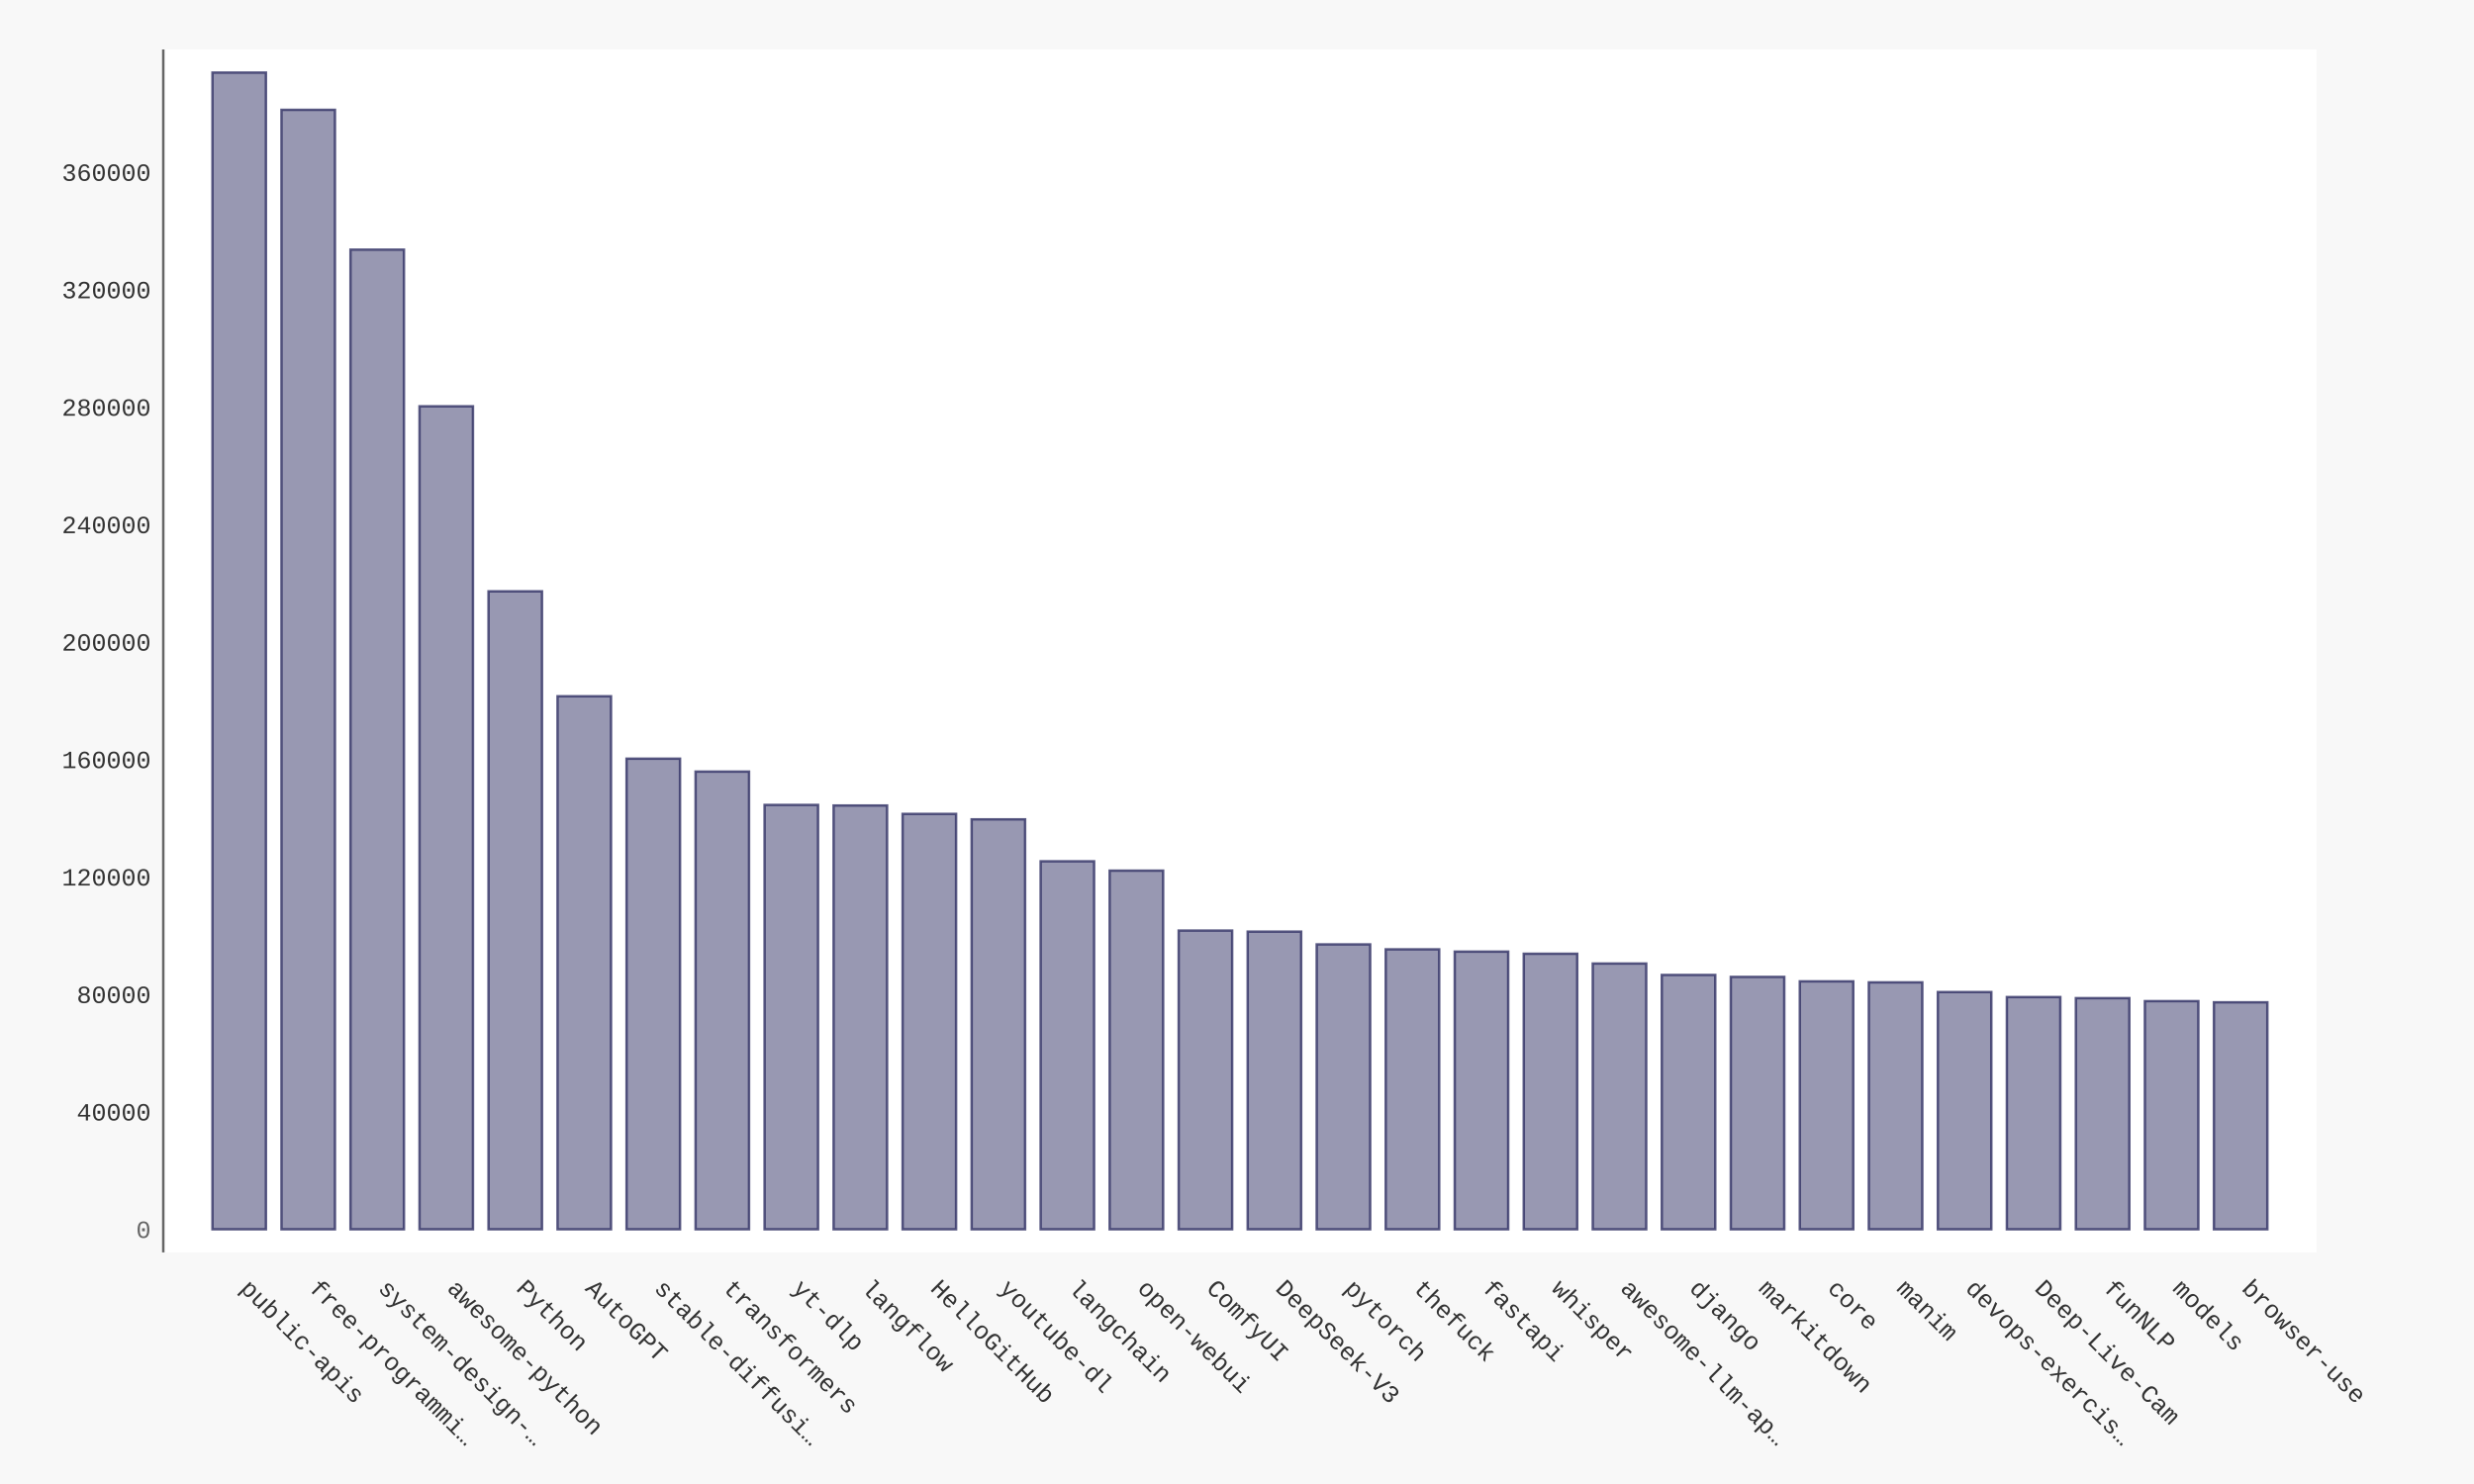
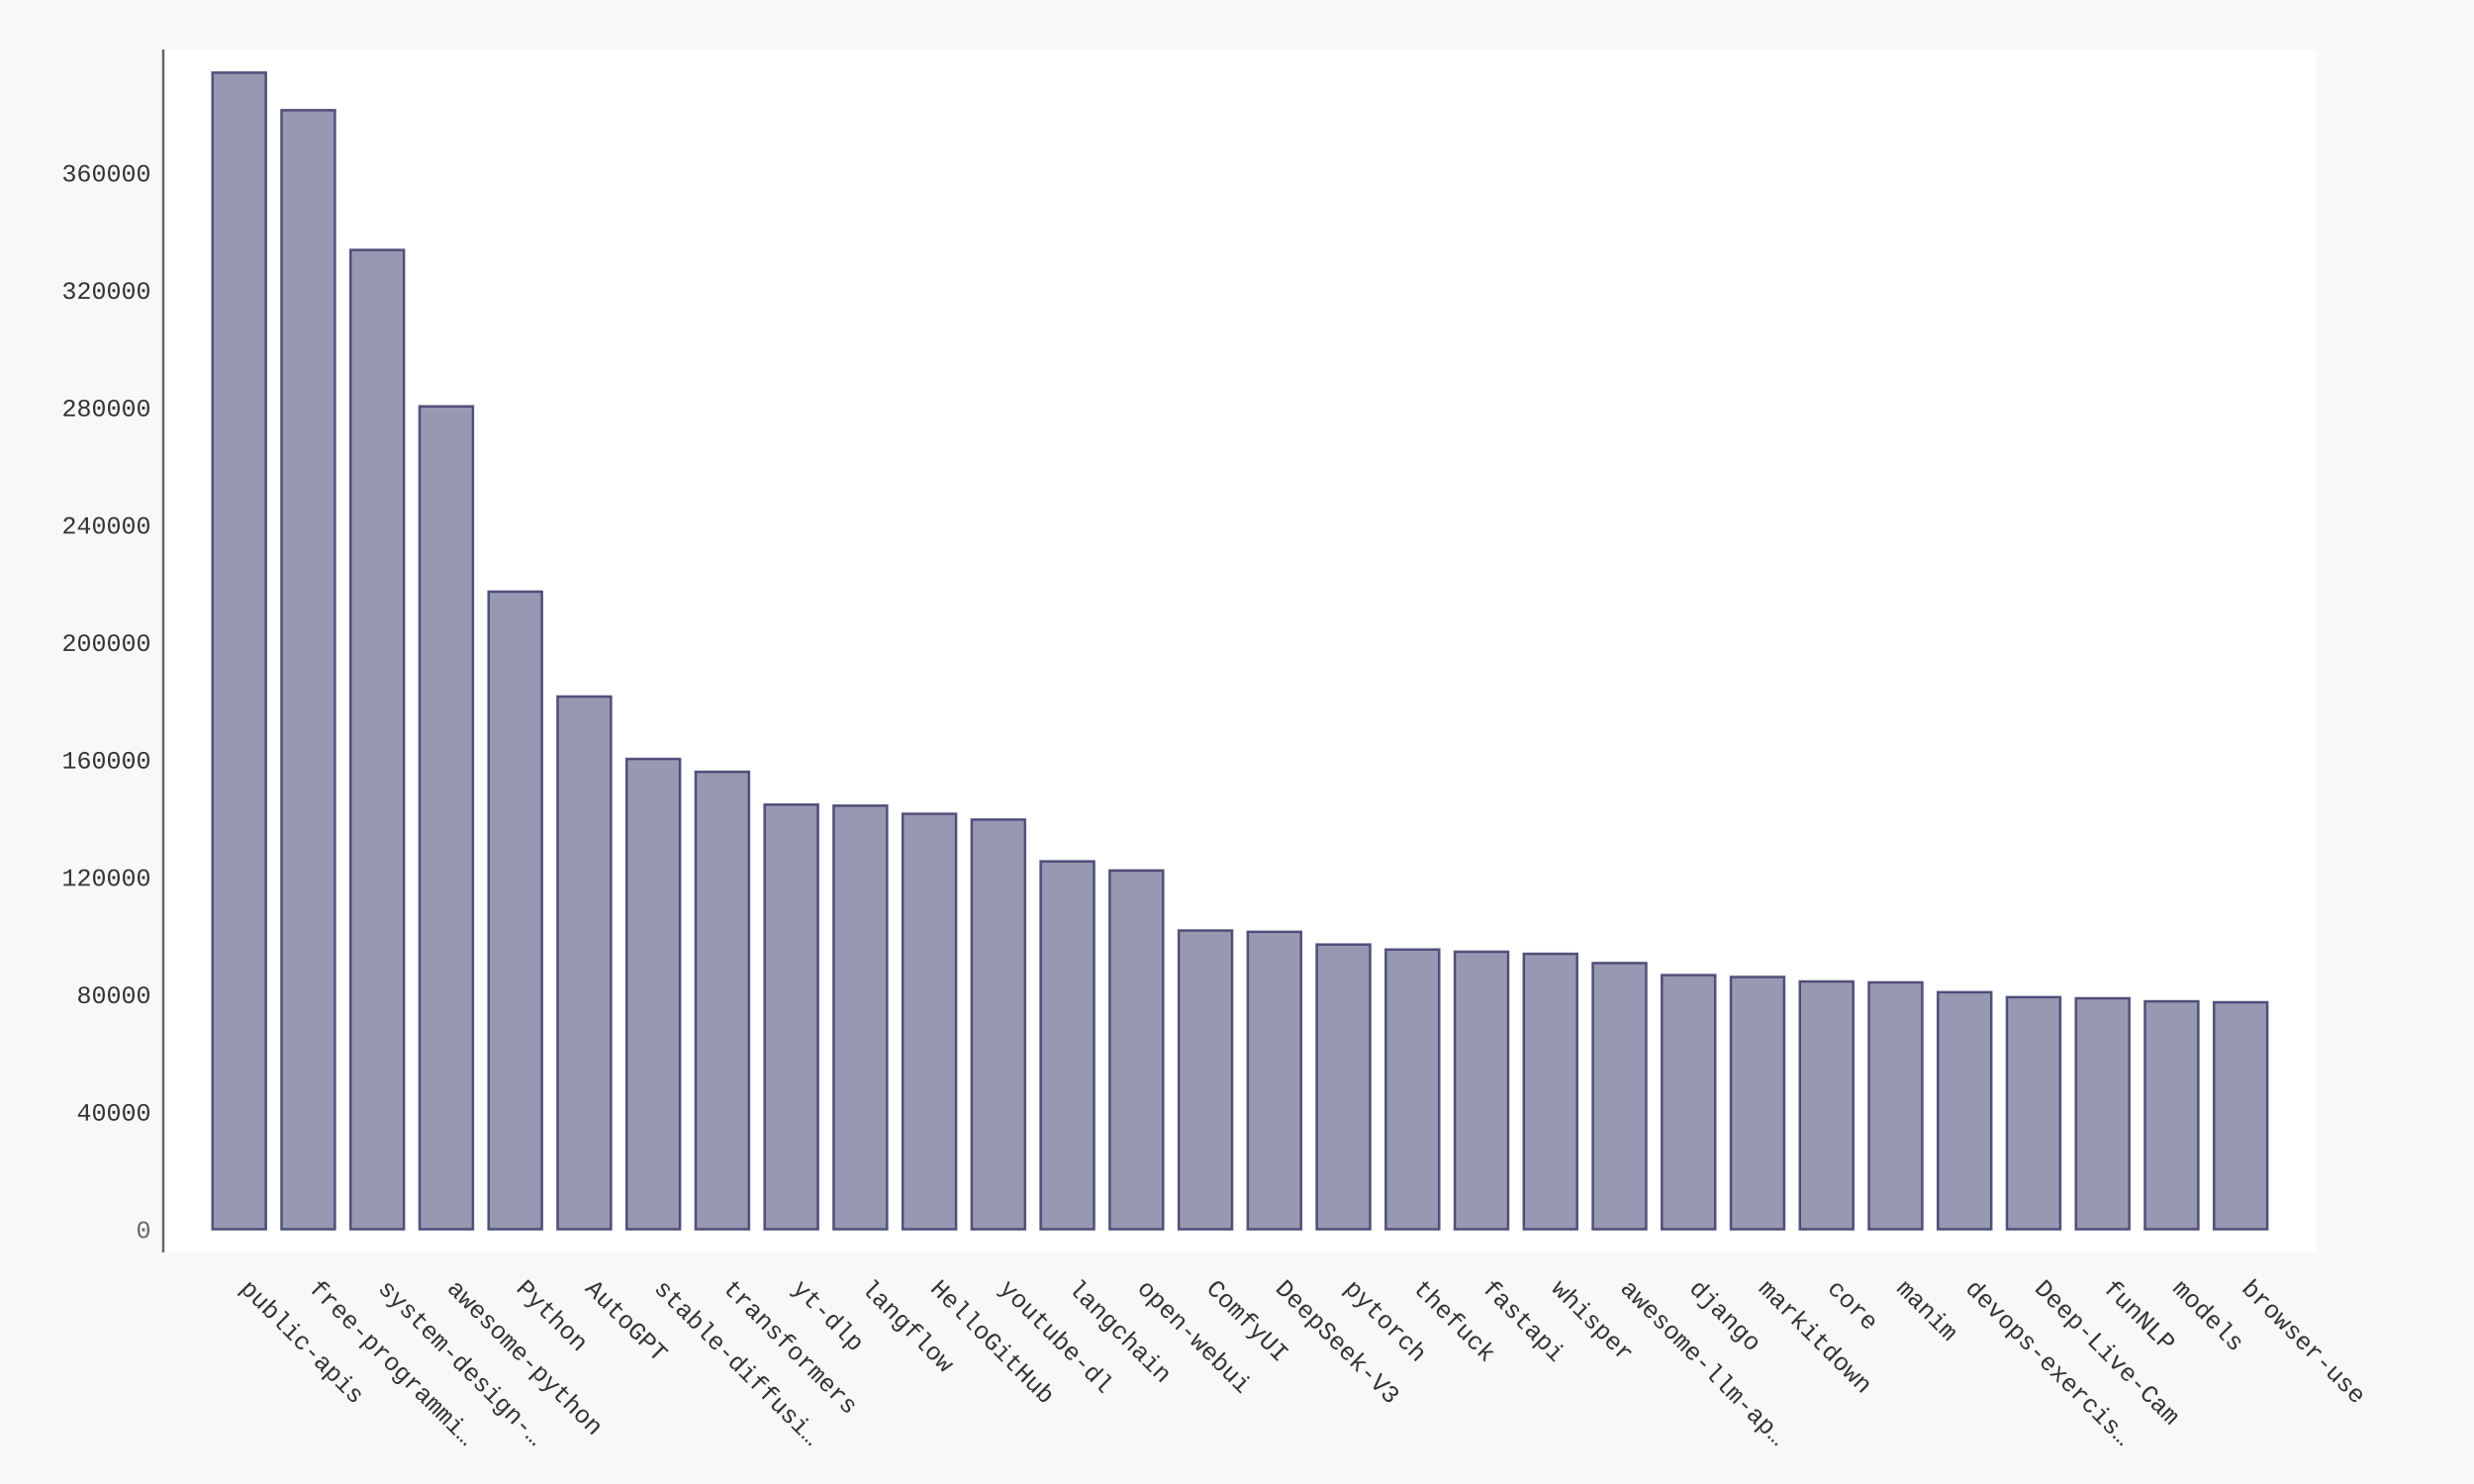
- <svg xmlns="http://www.w3.org/2000/svg" xmlns:xlink="http://www.w3.org/1999/xlink" id="chart-eeb1e7c9-3bba-4a9f-9ddc-02b7fd879daf" class="pygal-chart" viewBox="0 0 1000 600">
+ <svg xmlns="http://www.w3.org/2000/svg" xmlns:xlink="http://www.w3.org/1999/xlink" id="chart-9fdf6b4d-43a5-4784-a146-ea6b56049ee5" class="pygal-chart" viewBox="0 0 1000 600">
  <defs>
-     <style type="text/css">#chart-eeb1e7c9-3bba-4a9f-9ddc-02b7fd879daf{-webkit-user-select:none;-webkit-font-smoothing:antialiased;font-family:Consolas,"Liberation Mono",Menlo,Courier,monospace}#chart-eeb1e7c9-3bba-4a9f-9ddc-02b7fd879daf .title{font-family:Consolas,"Liberation Mono",Menlo,Courier,monospace;font-size:16px}#chart-eeb1e7c9-3bba-4a9f-9ddc-02b7fd879daf .legends .legend text{font-family:Consolas,"Liberation Mono",Menlo,Courier,monospace;font-size:14px}#chart-eeb1e7c9-3bba-4a9f-9ddc-02b7fd879daf .axis text{font-family:Consolas,"Liberation Mono",Menlo,Courier,monospace;font-size:10px}#chart-eeb1e7c9-3bba-4a9f-9ddc-02b7fd879daf .axis text.major{font-family:Consolas,"Liberation Mono",Menlo,Courier,monospace;font-size:10px}#chart-eeb1e7c9-3bba-4a9f-9ddc-02b7fd879daf .text-overlay text.value{font-family:Consolas,"Liberation Mono",Menlo,Courier,monospace;font-size:16px}#chart-eeb1e7c9-3bba-4a9f-9ddc-02b7fd879daf .text-overlay text.label{font-family:Consolas,"Liberation Mono",Menlo,Courier,monospace;font-size:10px}#chart-eeb1e7c9-3bba-4a9f-9ddc-02b7fd879daf .tooltip{font-family:Consolas,"Liberation Mono",Menlo,Courier,monospace;font-size:14px}#chart-eeb1e7c9-3bba-4a9f-9ddc-02b7fd879daf text.no_data{font-family:Consolas,"Liberation Mono",Menlo,Courier,monospace;font-size:64px}
- #chart-eeb1e7c9-3bba-4a9f-9ddc-02b7fd879daf{background-color:#f8f8f8}#chart-eeb1e7c9-3bba-4a9f-9ddc-02b7fd879daf path,#chart-eeb1e7c9-3bba-4a9f-9ddc-02b7fd879daf line,#chart-eeb1e7c9-3bba-4a9f-9ddc-02b7fd879daf rect,#chart-eeb1e7c9-3bba-4a9f-9ddc-02b7fd879daf circle{-webkit-transition:250ms ease-in;-moz-transition:250ms ease-in;transition:250ms ease-in}#chart-eeb1e7c9-3bba-4a9f-9ddc-02b7fd879daf .graph &gt; .background{fill:#f8f8f8}#chart-eeb1e7c9-3bba-4a9f-9ddc-02b7fd879daf .plot &gt; .background{fill:#ffffff}#chart-eeb1e7c9-3bba-4a9f-9ddc-02b7fd879daf .graph{fill:#333}#chart-eeb1e7c9-3bba-4a9f-9ddc-02b7fd879daf text.no_data{fill:#666}#chart-eeb1e7c9-3bba-4a9f-9ddc-02b7fd879daf .title{fill:#666}#chart-eeb1e7c9-3bba-4a9f-9ddc-02b7fd879daf .legends .legend text{fill:#333}#chart-eeb1e7c9-3bba-4a9f-9ddc-02b7fd879daf .legends .legend:hover text{fill:#666}#chart-eeb1e7c9-3bba-4a9f-9ddc-02b7fd879daf .axis .line{stroke:#666}#chart-eeb1e7c9-3bba-4a9f-9ddc-02b7fd879daf .axis .guide.line{stroke:rgba(0,0,0,0.5)}#chart-eeb1e7c9-3bba-4a9f-9ddc-02b7fd879daf .axis .major.line{stroke:#333}#chart-eeb1e7c9-3bba-4a9f-9ddc-02b7fd879daf .axis text.major{fill:#666}#chart-eeb1e7c9-3bba-4a9f-9ddc-02b7fd879daf .axis.y .guides:hover .guide.line,#chart-eeb1e7c9-3bba-4a9f-9ddc-02b7fd879daf .line-graph .axis.x .guides:hover .guide.line,#chart-eeb1e7c9-3bba-4a9f-9ddc-02b7fd879daf .stackedline-graph .axis.x .guides:hover .guide.line,#chart-eeb1e7c9-3bba-4a9f-9ddc-02b7fd879daf .xy-graph .axis.x .guides:hover .guide.line{stroke:#666}#chart-eeb1e7c9-3bba-4a9f-9ddc-02b7fd879daf .axis .guides:hover text{fill:#666}#chart-eeb1e7c9-3bba-4a9f-9ddc-02b7fd879daf .reactive{fill-opacity:.5;stroke-opacity:.8;stroke-width:1}#chart-eeb1e7c9-3bba-4a9f-9ddc-02b7fd879daf .ci{stroke:#333}#chart-eeb1e7c9-3bba-4a9f-9ddc-02b7fd879daf .reactive.active,#chart-eeb1e7c9-3bba-4a9f-9ddc-02b7fd879daf .active .reactive{fill-opacity:.9;stroke-opacity:.9;stroke-width:4}#chart-eeb1e7c9-3bba-4a9f-9ddc-02b7fd879daf .ci .reactive.active{stroke-width:1.5}#chart-eeb1e7c9-3bba-4a9f-9ddc-02b7fd879daf .series text{fill:#666}#chart-eeb1e7c9-3bba-4a9f-9ddc-02b7fd879daf .tooltip rect{fill:#ffffff;stroke:#666;-webkit-transition:opacity 250ms ease-in;-moz-transition:opacity 250ms ease-in;transition:opacity 250ms ease-in}#chart-eeb1e7c9-3bba-4a9f-9ddc-02b7fd879daf .tooltip .label{fill:#333}#chart-eeb1e7c9-3bba-4a9f-9ddc-02b7fd879daf .tooltip .label{fill:#333}#chart-eeb1e7c9-3bba-4a9f-9ddc-02b7fd879daf .tooltip .legend{font-size:.8em;fill:rgba(0,0,0,0.5)}#chart-eeb1e7c9-3bba-4a9f-9ddc-02b7fd879daf .tooltip .x_label{font-size:.6em;fill:#666}#chart-eeb1e7c9-3bba-4a9f-9ddc-02b7fd879daf .tooltip .xlink{font-size:.5em;text-decoration:underline}#chart-eeb1e7c9-3bba-4a9f-9ddc-02b7fd879daf .tooltip .value{font-size:1.5em}#chart-eeb1e7c9-3bba-4a9f-9ddc-02b7fd879daf .bound{font-size:.5em}#chart-eeb1e7c9-3bba-4a9f-9ddc-02b7fd879daf .max-value{font-size:.75em;fill:rgba(0,0,0,0.5)}#chart-eeb1e7c9-3bba-4a9f-9ddc-02b7fd879daf .map-element{fill:#ffffff;stroke:rgba(0,0,0,0.5) !important}#chart-eeb1e7c9-3bba-4a9f-9ddc-02b7fd879daf .map-element .reactive{fill-opacity:inherit;stroke-opacity:inherit}#chart-eeb1e7c9-3bba-4a9f-9ddc-02b7fd879daf .color-0,#chart-eeb1e7c9-3bba-4a9f-9ddc-02b7fd879daf .color-0 a:visited{stroke:#333366;fill:#333366}#chart-eeb1e7c9-3bba-4a9f-9ddc-02b7fd879daf .text-overlay .color-0 text{fill:black}
- #chart-eeb1e7c9-3bba-4a9f-9ddc-02b7fd879daf text.no_data{text-anchor:middle}#chart-eeb1e7c9-3bba-4a9f-9ddc-02b7fd879daf .guide.line{fill:none}#chart-eeb1e7c9-3bba-4a9f-9ddc-02b7fd879daf .centered{text-anchor:middle}#chart-eeb1e7c9-3bba-4a9f-9ddc-02b7fd879daf .title{text-anchor:middle}#chart-eeb1e7c9-3bba-4a9f-9ddc-02b7fd879daf .legends .legend text{fill-opacity:1}#chart-eeb1e7c9-3bba-4a9f-9ddc-02b7fd879daf .axis.x text{text-anchor:middle}#chart-eeb1e7c9-3bba-4a9f-9ddc-02b7fd879daf .axis.x:not(.web) text[transform]{text-anchor:start}#chart-eeb1e7c9-3bba-4a9f-9ddc-02b7fd879daf .axis.x:not(.web) text[transform].backwards{text-anchor:end}#chart-eeb1e7c9-3bba-4a9f-9ddc-02b7fd879daf .axis.y text{text-anchor:end}#chart-eeb1e7c9-3bba-4a9f-9ddc-02b7fd879daf .axis.y text[transform].backwards{text-anchor:start}#chart-eeb1e7c9-3bba-4a9f-9ddc-02b7fd879daf .axis.y2 text{text-anchor:start}#chart-eeb1e7c9-3bba-4a9f-9ddc-02b7fd879daf .axis.y2 text[transform].backwards{text-anchor:end}#chart-eeb1e7c9-3bba-4a9f-9ddc-02b7fd879daf .axis .guide.line{stroke-dasharray:4,4;stroke:black}#chart-eeb1e7c9-3bba-4a9f-9ddc-02b7fd879daf .axis .major.guide.line{stroke-dasharray:6,6;stroke:black}#chart-eeb1e7c9-3bba-4a9f-9ddc-02b7fd879daf .horizontal .axis.y .guide.line,#chart-eeb1e7c9-3bba-4a9f-9ddc-02b7fd879daf .horizontal .axis.y2 .guide.line,#chart-eeb1e7c9-3bba-4a9f-9ddc-02b7fd879daf .vertical .axis.x .guide.line{opacity:0}#chart-eeb1e7c9-3bba-4a9f-9ddc-02b7fd879daf .horizontal .axis.always_show .guide.line,#chart-eeb1e7c9-3bba-4a9f-9ddc-02b7fd879daf .vertical .axis.always_show .guide.line{opacity:1 !important}#chart-eeb1e7c9-3bba-4a9f-9ddc-02b7fd879daf .axis.y .guides:hover .guide.line,#chart-eeb1e7c9-3bba-4a9f-9ddc-02b7fd879daf .axis.y2 .guides:hover .guide.line,#chart-eeb1e7c9-3bba-4a9f-9ddc-02b7fd879daf .axis.x .guides:hover .guide.line{opacity:1}#chart-eeb1e7c9-3bba-4a9f-9ddc-02b7fd879daf .axis .guides:hover text{opacity:1}#chart-eeb1e7c9-3bba-4a9f-9ddc-02b7fd879daf .nofill{fill:none}#chart-eeb1e7c9-3bba-4a9f-9ddc-02b7fd879daf .subtle-fill{fill-opacity:.2}#chart-eeb1e7c9-3bba-4a9f-9ddc-02b7fd879daf .dot{stroke-width:1px;fill-opacity:1;stroke-opacity:1}#chart-eeb1e7c9-3bba-4a9f-9ddc-02b7fd879daf .dot.active{stroke-width:5px}#chart-eeb1e7c9-3bba-4a9f-9ddc-02b7fd879daf .dot.negative{fill:transparent}#chart-eeb1e7c9-3bba-4a9f-9ddc-02b7fd879daf text,#chart-eeb1e7c9-3bba-4a9f-9ddc-02b7fd879daf tspan{stroke:none !important}#chart-eeb1e7c9-3bba-4a9f-9ddc-02b7fd879daf .series text.active{opacity:1}#chart-eeb1e7c9-3bba-4a9f-9ddc-02b7fd879daf .tooltip rect{fill-opacity:.95;stroke-width:.5}#chart-eeb1e7c9-3bba-4a9f-9ddc-02b7fd879daf .tooltip text{fill-opacity:1}#chart-eeb1e7c9-3bba-4a9f-9ddc-02b7fd879daf .showable{visibility:hidden}#chart-eeb1e7c9-3bba-4a9f-9ddc-02b7fd879daf .showable.shown{visibility:visible}#chart-eeb1e7c9-3bba-4a9f-9ddc-02b7fd879daf .gauge-background{fill:rgba(229,229,229,1);stroke:none}#chart-eeb1e7c9-3bba-4a9f-9ddc-02b7fd879daf .bg-lines{stroke:#f8f8f8;stroke-width:2px}</style>
+     <style type="text/css">#chart-9fdf6b4d-43a5-4784-a146-ea6b56049ee5{-webkit-user-select:none;-webkit-font-smoothing:antialiased;font-family:Consolas,"Liberation Mono",Menlo,Courier,monospace}#chart-9fdf6b4d-43a5-4784-a146-ea6b56049ee5 .title{font-family:Consolas,"Liberation Mono",Menlo,Courier,monospace;font-size:16px}#chart-9fdf6b4d-43a5-4784-a146-ea6b56049ee5 .legends .legend text{font-family:Consolas,"Liberation Mono",Menlo,Courier,monospace;font-size:14px}#chart-9fdf6b4d-43a5-4784-a146-ea6b56049ee5 .axis text{font-family:Consolas,"Liberation Mono",Menlo,Courier,monospace;font-size:10px}#chart-9fdf6b4d-43a5-4784-a146-ea6b56049ee5 .axis text.major{font-family:Consolas,"Liberation Mono",Menlo,Courier,monospace;font-size:10px}#chart-9fdf6b4d-43a5-4784-a146-ea6b56049ee5 .text-overlay text.value{font-family:Consolas,"Liberation Mono",Menlo,Courier,monospace;font-size:16px}#chart-9fdf6b4d-43a5-4784-a146-ea6b56049ee5 .text-overlay text.label{font-family:Consolas,"Liberation Mono",Menlo,Courier,monospace;font-size:10px}#chart-9fdf6b4d-43a5-4784-a146-ea6b56049ee5 .tooltip{font-family:Consolas,"Liberation Mono",Menlo,Courier,monospace;font-size:14px}#chart-9fdf6b4d-43a5-4784-a146-ea6b56049ee5 text.no_data{font-family:Consolas,"Liberation Mono",Menlo,Courier,monospace;font-size:64px}
+ #chart-9fdf6b4d-43a5-4784-a146-ea6b56049ee5{background-color:#f8f8f8}#chart-9fdf6b4d-43a5-4784-a146-ea6b56049ee5 path,#chart-9fdf6b4d-43a5-4784-a146-ea6b56049ee5 line,#chart-9fdf6b4d-43a5-4784-a146-ea6b56049ee5 rect,#chart-9fdf6b4d-43a5-4784-a146-ea6b56049ee5 circle{-webkit-transition:250ms ease-in;-moz-transition:250ms ease-in;transition:250ms ease-in}#chart-9fdf6b4d-43a5-4784-a146-ea6b56049ee5 .graph &gt; .background{fill:#f8f8f8}#chart-9fdf6b4d-43a5-4784-a146-ea6b56049ee5 .plot &gt; .background{fill:#ffffff}#chart-9fdf6b4d-43a5-4784-a146-ea6b56049ee5 .graph{fill:#333}#chart-9fdf6b4d-43a5-4784-a146-ea6b56049ee5 text.no_data{fill:#666}#chart-9fdf6b4d-43a5-4784-a146-ea6b56049ee5 .title{fill:#666}#chart-9fdf6b4d-43a5-4784-a146-ea6b56049ee5 .legends .legend text{fill:#333}#chart-9fdf6b4d-43a5-4784-a146-ea6b56049ee5 .legends .legend:hover text{fill:#666}#chart-9fdf6b4d-43a5-4784-a146-ea6b56049ee5 .axis .line{stroke:#666}#chart-9fdf6b4d-43a5-4784-a146-ea6b56049ee5 .axis .guide.line{stroke:rgba(0,0,0,0.5)}#chart-9fdf6b4d-43a5-4784-a146-ea6b56049ee5 .axis .major.line{stroke:#333}#chart-9fdf6b4d-43a5-4784-a146-ea6b56049ee5 .axis text.major{fill:#666}#chart-9fdf6b4d-43a5-4784-a146-ea6b56049ee5 .axis.y .guides:hover .guide.line,#chart-9fdf6b4d-43a5-4784-a146-ea6b56049ee5 .line-graph .axis.x .guides:hover .guide.line,#chart-9fdf6b4d-43a5-4784-a146-ea6b56049ee5 .stackedline-graph .axis.x .guides:hover .guide.line,#chart-9fdf6b4d-43a5-4784-a146-ea6b56049ee5 .xy-graph .axis.x .guides:hover .guide.line{stroke:#666}#chart-9fdf6b4d-43a5-4784-a146-ea6b56049ee5 .axis .guides:hover text{fill:#666}#chart-9fdf6b4d-43a5-4784-a146-ea6b56049ee5 .reactive{fill-opacity:.5;stroke-opacity:.8;stroke-width:1}#chart-9fdf6b4d-43a5-4784-a146-ea6b56049ee5 .ci{stroke:#333}#chart-9fdf6b4d-43a5-4784-a146-ea6b56049ee5 .reactive.active,#chart-9fdf6b4d-43a5-4784-a146-ea6b56049ee5 .active .reactive{fill-opacity:.9;stroke-opacity:.9;stroke-width:4}#chart-9fdf6b4d-43a5-4784-a146-ea6b56049ee5 .ci .reactive.active{stroke-width:1.5}#chart-9fdf6b4d-43a5-4784-a146-ea6b56049ee5 .series text{fill:#666}#chart-9fdf6b4d-43a5-4784-a146-ea6b56049ee5 .tooltip rect{fill:#ffffff;stroke:#666;-webkit-transition:opacity 250ms ease-in;-moz-transition:opacity 250ms ease-in;transition:opacity 250ms ease-in}#chart-9fdf6b4d-43a5-4784-a146-ea6b56049ee5 .tooltip .label{fill:#333}#chart-9fdf6b4d-43a5-4784-a146-ea6b56049ee5 .tooltip .label{fill:#333}#chart-9fdf6b4d-43a5-4784-a146-ea6b56049ee5 .tooltip .legend{font-size:.8em;fill:rgba(0,0,0,0.5)}#chart-9fdf6b4d-43a5-4784-a146-ea6b56049ee5 .tooltip .x_label{font-size:.6em;fill:#666}#chart-9fdf6b4d-43a5-4784-a146-ea6b56049ee5 .tooltip .xlink{font-size:.5em;text-decoration:underline}#chart-9fdf6b4d-43a5-4784-a146-ea6b56049ee5 .tooltip .value{font-size:1.5em}#chart-9fdf6b4d-43a5-4784-a146-ea6b56049ee5 .bound{font-size:.5em}#chart-9fdf6b4d-43a5-4784-a146-ea6b56049ee5 .max-value{font-size:.75em;fill:rgba(0,0,0,0.5)}#chart-9fdf6b4d-43a5-4784-a146-ea6b56049ee5 .map-element{fill:#ffffff;stroke:rgba(0,0,0,0.5) !important}#chart-9fdf6b4d-43a5-4784-a146-ea6b56049ee5 .map-element .reactive{fill-opacity:inherit;stroke-opacity:inherit}#chart-9fdf6b4d-43a5-4784-a146-ea6b56049ee5 .color-0,#chart-9fdf6b4d-43a5-4784-a146-ea6b56049ee5 .color-0 a:visited{stroke:#333366;fill:#333366}#chart-9fdf6b4d-43a5-4784-a146-ea6b56049ee5 .text-overlay .color-0 text{fill:black}
+ #chart-9fdf6b4d-43a5-4784-a146-ea6b56049ee5 text.no_data{text-anchor:middle}#chart-9fdf6b4d-43a5-4784-a146-ea6b56049ee5 .guide.line{fill:none}#chart-9fdf6b4d-43a5-4784-a146-ea6b56049ee5 .centered{text-anchor:middle}#chart-9fdf6b4d-43a5-4784-a146-ea6b56049ee5 .title{text-anchor:middle}#chart-9fdf6b4d-43a5-4784-a146-ea6b56049ee5 .legends .legend text{fill-opacity:1}#chart-9fdf6b4d-43a5-4784-a146-ea6b56049ee5 .axis.x text{text-anchor:middle}#chart-9fdf6b4d-43a5-4784-a146-ea6b56049ee5 .axis.x:not(.web) text[transform]{text-anchor:start}#chart-9fdf6b4d-43a5-4784-a146-ea6b56049ee5 .axis.x:not(.web) text[transform].backwards{text-anchor:end}#chart-9fdf6b4d-43a5-4784-a146-ea6b56049ee5 .axis.y text{text-anchor:end}#chart-9fdf6b4d-43a5-4784-a146-ea6b56049ee5 .axis.y text[transform].backwards{text-anchor:start}#chart-9fdf6b4d-43a5-4784-a146-ea6b56049ee5 .axis.y2 text{text-anchor:start}#chart-9fdf6b4d-43a5-4784-a146-ea6b56049ee5 .axis.y2 text[transform].backwards{text-anchor:end}#chart-9fdf6b4d-43a5-4784-a146-ea6b56049ee5 .axis .guide.line{stroke-dasharray:4,4;stroke:black}#chart-9fdf6b4d-43a5-4784-a146-ea6b56049ee5 .axis .major.guide.line{stroke-dasharray:6,6;stroke:black}#chart-9fdf6b4d-43a5-4784-a146-ea6b56049ee5 .horizontal .axis.y .guide.line,#chart-9fdf6b4d-43a5-4784-a146-ea6b56049ee5 .horizontal .axis.y2 .guide.line,#chart-9fdf6b4d-43a5-4784-a146-ea6b56049ee5 .vertical .axis.x .guide.line{opacity:0}#chart-9fdf6b4d-43a5-4784-a146-ea6b56049ee5 .horizontal .axis.always_show .guide.line,#chart-9fdf6b4d-43a5-4784-a146-ea6b56049ee5 .vertical .axis.always_show .guide.line{opacity:1 !important}#chart-9fdf6b4d-43a5-4784-a146-ea6b56049ee5 .axis.y .guides:hover .guide.line,#chart-9fdf6b4d-43a5-4784-a146-ea6b56049ee5 .axis.y2 .guides:hover .guide.line,#chart-9fdf6b4d-43a5-4784-a146-ea6b56049ee5 .axis.x .guides:hover .guide.line{opacity:1}#chart-9fdf6b4d-43a5-4784-a146-ea6b56049ee5 .axis .guides:hover text{opacity:1}#chart-9fdf6b4d-43a5-4784-a146-ea6b56049ee5 .nofill{fill:none}#chart-9fdf6b4d-43a5-4784-a146-ea6b56049ee5 .subtle-fill{fill-opacity:.2}#chart-9fdf6b4d-43a5-4784-a146-ea6b56049ee5 .dot{stroke-width:1px;fill-opacity:1;stroke-opacity:1}#chart-9fdf6b4d-43a5-4784-a146-ea6b56049ee5 .dot.active{stroke-width:5px}#chart-9fdf6b4d-43a5-4784-a146-ea6b56049ee5 .dot.negative{fill:transparent}#chart-9fdf6b4d-43a5-4784-a146-ea6b56049ee5 text,#chart-9fdf6b4d-43a5-4784-a146-ea6b56049ee5 tspan{stroke:none !important}#chart-9fdf6b4d-43a5-4784-a146-ea6b56049ee5 .series text.active{opacity:1}#chart-9fdf6b4d-43a5-4784-a146-ea6b56049ee5 .tooltip rect{fill-opacity:.95;stroke-width:.5}#chart-9fdf6b4d-43a5-4784-a146-ea6b56049ee5 .tooltip text{fill-opacity:1}#chart-9fdf6b4d-43a5-4784-a146-ea6b56049ee5 .showable{visibility:hidden}#chart-9fdf6b4d-43a5-4784-a146-ea6b56049ee5 .showable.shown{visibility:visible}#chart-9fdf6b4d-43a5-4784-a146-ea6b56049ee5 .gauge-background{fill:rgba(229,229,229,1);stroke:none}#chart-9fdf6b4d-43a5-4784-a146-ea6b56049ee5 .bg-lines{stroke:#f8f8f8;stroke-width:2px}</style>
  </defs>
  <g class="graph bar-graph vertical">
    <rect x="0" y="0" width="1000" height="600" class="background" />
    <g transform="translate(66, 20)" class="plot">
      <rect x="0" y="0" width="870.36" height="486.36" class="background" />
      <g class="axis y">
        <g class="guides">
          <text x="-5" y="480.507" class="major">0</text>
        </g>
        <g class="guides">
-           <text x="-5" y="433.018" class="">40000</text>
-         </g>
-         <g class="guides">
-           <text x="-5" y="385.529" class="">80000</text>
-         </g>
-         <g class="guides">
-           <text x="-5" y="338.039" class="">120000</text>
-         </g>
-         <g class="guides">
-           <text x="-5" y="290.55" class="">160000</text>
-         </g>
-         <g class="guides">
-           <text x="-5" y="243.06" class="">200000</text>
-         </g>
-         <g class="guides">
-           <text x="-5" y="195.571" class="">240000</text>
-         </g>
-         <g class="guides">
-           <text x="-5" y="148.082" class="">280000</text>
-         </g>
-         <g class="guides">
-           <text x="-5" y="100.592" class="">320000</text>
-         </g>
-         <g class="guides">
-           <text x="-5" y="53.103" class="">360000</text>
+           <text x="-5" y="433.045" class="">40000</text>
+         </g>
+         <g class="guides">
+           <text x="-5" y="385.583" class="">80000</text>
+         </g>
+         <g class="guides">
+           <text x="-5" y="338.121" class="">120000</text>
+         </g>
+         <g class="guides">
+           <text x="-5" y="290.659" class="">160000</text>
+         </g>
+         <g class="guides">
+           <text x="-5" y="243.197" class="">200000</text>
+         </g>
+         <g class="guides">
+           <text x="-5" y="195.735" class="">240000</text>
+         </g>
+         <g class="guides">
+           <text x="-5" y="148.273" class="">280000</text>
+         </g>
+         <g class="guides">
+           <text x="-5" y="100.811" class="">320000</text>
+         </g>
+         <g class="guides">
+           <text x="-5" y="53.349" class="">360000</text>
        </g>
      </g>
      <g class="axis x">
        <path d="M0 0 v486.36" class="line" />
        <g class="guides">
          <path d="M30.686 0 v486.36" class="guide line" />
          <text x="30.686" y="501.36" class="" transform="rotate(45 30.68578 501.3604)">public-apis</text>
        </g>
        <g class="guides">
          <path d="M58.582 0 v486.36" class="guide line" />
          <text x="58.582" y="501.36" class="" transform="rotate(45 58.58195 501.3604)">free-programmi…</text>
        </g>
        <g class="guides">
          <path d="M86.478 0 v486.36" class="guide line" />
          <text x="86.478" y="501.36" class="" transform="rotate(45 86.47812 501.3604)">system-design-…</text>
        </g>
        <g class="guides">
          <path d="M114.374 0 v486.36" class="guide line" />
          <text x="114.374" y="501.36" class="" transform="rotate(45 114.3743 501.3604)">awesome-python</text>
        </g>
        <g class="guides">
          <path d="M142.27 0 v486.36" class="guide line" />
          <text x="142.27" y="501.36" class="" transform="rotate(45 142.2704 501.3604)">Python</text>
        </g>
        <g class="guides">
          <path d="M170.167 0 v486.36" class="guide line" />
          <text x="170.167" y="501.36" class="" transform="rotate(45 170.1666 501.3604)">AutoGPT</text>
        </g>
        <g class="guides">
          <path d="M198.063 0 v486.36" class="guide line" />
          <text x="198.063" y="501.36" class="" transform="rotate(45 198.0628 501.3604)">stable-diffusi…</text>
        </g>
        <g class="guides">
          <path d="M225.959 0 v486.36" class="guide line" />
          <text x="225.959" y="501.36" class="" transform="rotate(45 225.9589 501.3604)">transformers</text>
        </g>
        <g class="guides">
          <path d="M253.855 0 v486.36" class="guide line" />
          <text x="253.855" y="501.36" class="" transform="rotate(45 253.8551 501.3604)">yt-dlp</text>
        </g>
        <g class="guides">
          <path d="M281.751 0 v486.36" class="guide line" />
          <text x="281.751" y="501.36" class="" transform="rotate(45 281.7513 501.3604)">langflow</text>
        </g>
        <g class="guides">
          <path d="M309.647 0 v486.36" class="guide line" />
          <text x="309.647" y="501.36" class="" transform="rotate(45 309.6474 501.3604)">HelloGitHub</text>
        </g>
        <g class="guides">
          <path d="M337.544 0 v486.36" class="guide line" />
          <text x="337.544" y="501.36" class="" transform="rotate(45 337.5436 501.3604)">youtube-dl</text>
        </g>
        <g class="guides">
          <path d="M365.44 0 v486.36" class="guide line" />
          <text x="365.44" y="501.36" class="" transform="rotate(45 365.4398 501.3604)">langchain</text>
        </g>
        <g class="guides">
          <path d="M393.336 0 v486.36" class="guide line" />
          <text x="393.336" y="501.36" class="" transform="rotate(45 393.3359 501.3604)">open-webui</text>
        </g>
        <g class="guides">
          <path d="M421.232 0 v486.36" class="guide line" />
          <text x="421.232" y="501.36" class="" transform="rotate(45 421.2321 501.3604)">ComfyUI</text>
        </g>
        <g class="guides">
          <path d="M449.128 0 v486.36" class="guide line" />
          <text x="449.128" y="501.36" class="" transform="rotate(45 449.1283 501.3604)">DeepSeek-V3</text>
        </g>
        <g class="guides">
          <path d="M477.024 0 v486.36" class="guide line" />
          <text x="477.024" y="501.36" class="" transform="rotate(45 477.0244 501.3604)">pytorch</text>
        </g>
        <g class="guides">
          <path d="M504.921 0 v486.36" class="guide line" />
          <text x="504.921" y="501.36" class="" transform="rotate(45 504.9206 501.3604)">thefuck</text>
        </g>
        <g class="guides">
          <path d="M532.817 0 v486.36" class="guide line" />
          <text x="532.817" y="501.36" class="" transform="rotate(45 532.8168 501.3604)">fastapi</text>
        </g>
        <g class="guides">
          <path d="M560.713 0 v486.36" class="guide line" />
          <text x="560.713" y="501.36" class="" transform="rotate(45 560.7129 501.3604)">whisper</text>
        </g>
        <g class="guides">
          <path d="M588.609 0 v486.36" class="guide line" />
          <text x="588.609" y="501.36" class="" transform="rotate(45 588.6091 501.3604)">awesome-llm-ap…</text>
        </g>
        <g class="guides">
          <path d="M616.505 0 v486.36" class="guide line" />
          <text x="616.505" y="501.36" class="" transform="rotate(45 616.5053 501.3604)">django</text>
        </g>
        <g class="guides">
          <path d="M644.401 0 v486.36" class="guide line" />
          <text x="644.401" y="501.36" class="" transform="rotate(45 644.4014 501.3604)">markitdown</text>
        </g>
        <g class="guides">
          <path d="M672.298 0 v486.36" class="guide line" />
          <text x="672.298" y="501.36" class="" transform="rotate(45 672.2976 501.3604)">core</text>
        </g>
        <g class="guides">
          <path d="M700.194 0 v486.36" class="guide line" />
          <text x="700.194" y="501.36" class="" transform="rotate(45 700.1938 501.3604)">manim</text>
        </g>
        <g class="guides">
          <path d="M728.09 0 v486.36" class="guide line" />
          <text x="728.09" y="501.36" class="" transform="rotate(45 728.0899 501.3604)">devops-exercis…</text>
        </g>
        <g class="guides">
          <path d="M755.986 0 v486.36" class="guide line" />
          <text x="755.986" y="501.36" class="" transform="rotate(45 755.9861 501.3604)">Deep-Live-Cam</text>
        </g>
        <g class="guides">
          <path d="M783.882 0 v486.36" class="guide line" />
          <text x="783.882" y="501.36" class="" transform="rotate(45 783.8823 501.3604)">funNLP</text>
        </g>
        <g class="guides">
          <path d="M811.778 0 v486.36" class="guide line" />
          <text x="811.778" y="501.36" class="" transform="rotate(45 811.7784 501.3604)">models</text>
        </g>
        <g class="guides">
          <path d="M839.675 0 v486.36" class="guide line" />
          <text x="839.675" y="501.36" class="" transform="rotate(45 839.6746 501.3604)">browser-use</text>
        </g>
      </g>
      <g class="series serie-0 color-0">
        <g class="bars">
          <g class="bar">
            <a target="_blank" xlink:href="https://github.com/public-apis/public-apis">
              <rect x="19.884" y="9.353" rx="0" ry="0" width="21.603" height="467.654" class="rect reactive tooltip-trigger" />
            </a>
          </g>
          <g class="bar">
            <a target="_blank" xlink:href="https://github.com/EbookFoundation/free-programming-books">
-               <rect x="47.781" y="24.41" rx="0" ry="0" width="21.603" height="452.598" class="rect reactive tooltip-trigger" />
+               <rect x="47.781" y="24.535" rx="0" ry="0" width="21.603" height="452.472" class="rect reactive tooltip-trigger" />
            </a>
          </g>
          <g class="bar">
            <a target="_blank" xlink:href="https://github.com/donnemartin/system-design-primer">
-               <rect x="75.677" y="80.94" rx="0" ry="0" width="21.603" height="396.068" class="rect reactive tooltip-trigger" />
+               <rect x="75.677" y="81.043" rx="0" ry="0" width="21.603" height="395.964" class="rect reactive tooltip-trigger" />
            </a>
          </g>
          <g class="bar">
            <a target="_blank" xlink:href="https://github.com/vinta/awesome-python">
-               <rect x="103.573" y="144.279" rx="0" ry="0" width="21.603" height="332.729" class="rect reactive tooltip-trigger" />
+               <rect x="103.573" y="144.281" rx="0" ry="0" width="21.603" height="332.727" class="rect reactive tooltip-trigger" />
            </a>
          </g>
          <g class="bar">
            <a target="_blank" xlink:href="https://github.com/TheAlgorithms/Python">
-               <rect x="131.469" y="219.09" rx="0" ry="0" width="21.603" height="257.917" class="rect reactive tooltip-trigger" />
+               <rect x="131.469" y="219.188" rx="0" ry="0" width="21.603" height="257.82" class="rect reactive tooltip-trigger" />
            </a>
          </g>
          <g class="bar">
            <a target="_blank" xlink:href="https://github.com/Significant-Gravitas/AutoGPT">
-               <rect x="159.365" y="261.512" rx="0" ry="0" width="21.603" height="215.495" class="rect reactive tooltip-trigger" />
+               <rect x="159.365" y="261.601" rx="0" ry="0" width="21.603" height="215.406" class="rect reactive tooltip-trigger" />
            </a>
          </g>
          <g class="bar">
            <a target="_blank" xlink:href="https://github.com/AUTOMATIC1111/stable-diffusion-webui">
-               <rect x="187.261" y="286.743" rx="0" ry="0" width="21.603" height="190.264" class="rect reactive tooltip-trigger" />
+               <rect x="187.261" y="286.83" rx="0" ry="0" width="21.603" height="190.177" class="rect reactive tooltip-trigger" />
            </a>
          </g>
          <g class="bar">
            <a target="_blank" xlink:href="https://github.com/huggingface/transformers">
-               <rect x="215.158" y="291.968" rx="0" ry="0" width="21.603" height="185.039" class="rect reactive tooltip-trigger" />
+               <rect x="215.158" y="292.032" rx="0" ry="0" width="21.603" height="184.975" class="rect reactive tooltip-trigger" />
            </a>
          </g>
          <g class="bar">
            <a target="_blank" xlink:href="https://github.com/yt-dlp/yt-dlp">
-               <rect x="243.054" y="305.447" rx="0" ry="0" width="21.603" height="171.56" class="rect reactive tooltip-trigger" />
+               <rect x="243.054" y="305.311" rx="0" ry="0" width="21.603" height="171.696" class="rect reactive tooltip-trigger" />
            </a>
          </g>
          <g class="bar">
            <a target="_blank" xlink:href="https://github.com/langflow-ai/langflow">
-               <rect x="270.95" y="305.677" rx="0" ry="0" width="21.603" height="171.33" class="rect reactive tooltip-trigger" />
+               <rect x="270.95" y="305.73" rx="0" ry="0" width="21.603" height="171.277" class="rect reactive tooltip-trigger" />
            </a>
          </g>
          <g class="bar">
            <a target="_blank" xlink:href="https://github.com/521xueweihan/HelloGitHub">
-               <rect x="298.846" y="309.073" rx="0" ry="0" width="21.603" height="167.934" class="rect reactive tooltip-trigger" />
+               <rect x="298.846" y="309.018" rx="0" ry="0" width="21.603" height="167.99" class="rect reactive tooltip-trigger" />
            </a>
          </g>
          <g class="bar">
            <a target="_blank" xlink:href="https://github.com/ytdl-org/youtube-dl">
-               <rect x="326.742" y="311.272" rx="0" ry="0" width="21.603" height="165.736" class="rect reactive tooltip-trigger" />
+               <rect x="326.742" y="311.356" rx="0" ry="0" width="21.603" height="165.651" class="rect reactive tooltip-trigger" />
            </a>
          </g>
          <g class="bar">
            <a target="_blank" xlink:href="https://github.com/langchain-ai/langchain">
-               <rect x="354.638" y="328.24" rx="0" ry="0" width="21.603" height="148.768" class="rect reactive tooltip-trigger" />
+               <rect x="354.638" y="328.234" rx="0" ry="0" width="21.603" height="148.773" class="rect reactive tooltip-trigger" />
            </a>
          </g>
          <g class="bar">
            <a target="_blank" xlink:href="https://github.com/open-webui/open-webui">
-               <rect x="382.535" y="332.009" rx="0" ry="0" width="21.603" height="144.998" class="rect reactive tooltip-trigger" />
+               <rect x="382.535" y="331.925" rx="0" ry="0" width="21.603" height="145.082" class="rect reactive tooltip-trigger" />
            </a>
          </g>
          <g class="bar">
            <a target="_blank" xlink:href="https://github.com/Comfy-Org/ComfyUI">
-               <rect x="410.431" y="356.249" rx="0" ry="0" width="21.603" height="120.758" class="rect reactive tooltip-trigger" />
+               <rect x="410.431" y="356.2" rx="0" ry="0" width="21.603" height="120.808" class="rect reactive tooltip-trigger" />
            </a>
          </g>
          <g class="bar">
            <a target="_blank" xlink:href="https://github.com/deepseek-ai/DeepSeek-V3">
-               <rect x="438.327" y="356.673" rx="0" ry="0" width="21.603" height="120.335" class="rect reactive tooltip-trigger" />
+               <rect x="438.327" y="356.722" rx="0" ry="0" width="21.603" height="120.285" class="rect reactive tooltip-trigger" />
            </a>
          </g>
          <g class="bar">
            <a target="_blank" xlink:href="https://github.com/pytorch/pytorch">
-               <rect x="466.223" y="361.835" rx="0" ry="0" width="21.603" height="115.172" class="rect reactive tooltip-trigger" />
+               <rect x="466.223" y="361.868" rx="0" ry="0" width="21.603" height="115.139" class="rect reactive tooltip-trigger" />
            </a>
          </g>
          <g class="bar">
            <a target="_blank" xlink:href="https://github.com/nvbn/thefuck">
-               <rect x="494.119" y="363.834" rx="0" ry="0" width="21.603" height="113.173" class="rect reactive tooltip-trigger" />
+               <rect x="494.119" y="363.884" rx="0" ry="0" width="21.603" height="113.123" class="rect reactive tooltip-trigger" />
            </a>
          </g>
          <g class="bar">
            <a target="_blank" xlink:href="https://github.com/fastapi/fastapi">
-               <rect x="522.015" y="364.757" rx="0" ry="0" width="21.603" height="112.251" class="rect reactive tooltip-trigger" />
+               <rect x="522.015" y="364.775" rx="0" ry="0" width="21.603" height="112.232" class="rect reactive tooltip-trigger" />
            </a>
          </g>
          <g class="bar">
            <a target="_blank" xlink:href="https://github.com/openai/whisper">
-               <rect x="549.912" y="365.611" rx="0" ry="0" width="21.603" height="111.396" class="rect reactive tooltip-trigger" />
+               <rect x="549.912" y="365.62" rx="0" ry="0" width="21.603" height="111.387" class="rect reactive tooltip-trigger" />
            </a>
          </g>
          <g class="bar">
            <a target="_blank" xlink:href="https://github.com/Shubhamsaboo/awesome-llm-apps">
-               <rect x="577.808" y="369.571" rx="0" ry="0" width="21.603" height="107.436" class="rect reactive tooltip-trigger" />
+               <rect x="577.808" y="369.369" rx="0" ry="0" width="21.603" height="107.638" class="rect reactive tooltip-trigger" />
            </a>
          </g>
          <g class="bar">
            <a target="_blank" xlink:href="https://github.com/django/django">
-               <rect x="605.704" y="374.194" rx="0" ry="0" width="21.603" height="102.813" class="rect reactive tooltip-trigger" />
+               <rect x="605.704" y="374.235" rx="0" ry="0" width="21.603" height="102.772" class="rect reactive tooltip-trigger" />
            </a>
          </g>
          <g class="bar">
            <a target="_blank" xlink:href="https://github.com/microsoft/markitdown">
-               <rect x="633.6" y="374.985" rx="0" ry="0" width="21.603" height="102.023" class="rect reactive tooltip-trigger" />
+               <rect x="633.6" y="374.99" rx="0" ry="0" width="21.603" height="102.017" class="rect reactive tooltip-trigger" />
            </a>
          </g>
          <g class="bar">
            <a target="_blank" xlink:href="https://github.com/home-assistant/core">
-               <rect x="661.496" y="376.774" rx="0" ry="0" width="21.603" height="100.233" class="rect reactive tooltip-trigger" />
+               <rect x="661.496" y="376.803" rx="0" ry="0" width="21.603" height="100.204" class="rect reactive tooltip-trigger" />
            </a>
          </g>
          <g class="bar">
            <a target="_blank" xlink:href="https://github.com/3b1b/manim">
-               <rect x="689.392" y="377.182" rx="0" ry="0" width="21.603" height="99.825" class="rect reactive tooltip-trigger" />
+               <rect x="689.392" y="377.171" rx="0" ry="0" width="21.603" height="99.836" class="rect reactive tooltip-trigger" />
            </a>
          </g>
          <g class="bar">
            <a target="_blank" xlink:href="https://github.com/bregman-arie/devops-exercises">
-               <rect x="717.289" y="381.104" rx="0" ry="0" width="21.603" height="95.904" class="rect reactive tooltip-trigger" />
+               <rect x="717.289" y="381.143" rx="0" ry="0" width="21.603" height="95.864" class="rect reactive tooltip-trigger" />
            </a>
          </g>
          <g class="bar">
            <a target="_blank" xlink:href="https://github.com/hacksider/Deep-Live-Cam">
-               <rect x="745.185" y="383.129" rx="0" ry="0" width="21.603" height="93.878" class="rect reactive tooltip-trigger" />
+               <rect x="745.185" y="383.139" rx="0" ry="0" width="21.603" height="93.868" class="rect reactive tooltip-trigger" />
            </a>
          </g>
          <g class="bar">
            <a target="_blank" xlink:href="https://github.com/fighting41love/funNLP">
-               <rect x="773.081" y="383.561" rx="0" ry="0" width="21.603" height="93.446" class="rect reactive tooltip-trigger" />
+               <rect x="773.081" y="383.593" rx="0" ry="0" width="21.603" height="93.415" class="rect reactive tooltip-trigger" />
            </a>
          </g>
          <g class="bar">
            <a target="_blank" xlink:href="https://github.com/tensorflow/models">
-               <rect x="800.977" y="384.771" rx="0" ry="0" width="21.603" height="92.236" class="rect reactive tooltip-trigger" />
+               <rect x="800.977" y="384.825" rx="0" ry="0" width="21.603" height="92.182" class="rect reactive tooltip-trigger" />
            </a>
          </g>
          <g class="bar">
            <a target="_blank" xlink:href="https://github.com/browser-use/browser-use">
-               <rect x="828.873" y="385.242" rx="0" ry="0" width="21.603" height="91.765" class="rect reactive tooltip-trigger" />
+               <rect x="828.873" y="385.204" rx="0" ry="0" width="21.603" height="91.803" class="rect reactive tooltip-trigger" />
            </a>
          </g>
        </g>
      </g>
    </g>
    <g class="titles" />
    <g transform="translate(66, 20)" class="plot overlay">
      <g class="series serie-0 color-0" />
    </g>
    <g transform="translate(66, 20)" class="plot text-overlay">
      <g class="series serie-0 color-0" />
    </g>
    <g transform="translate(66, 20)" class="plot tooltip-overlay">
      <g transform="translate(0 0)" style="opacity: 0" class="tooltip">
        <rect rx="0" ry="0" width="0" height="0" class="tooltip-box" />
        <g class="text" />
      </g>
    </g>
  </g>
</svg>
